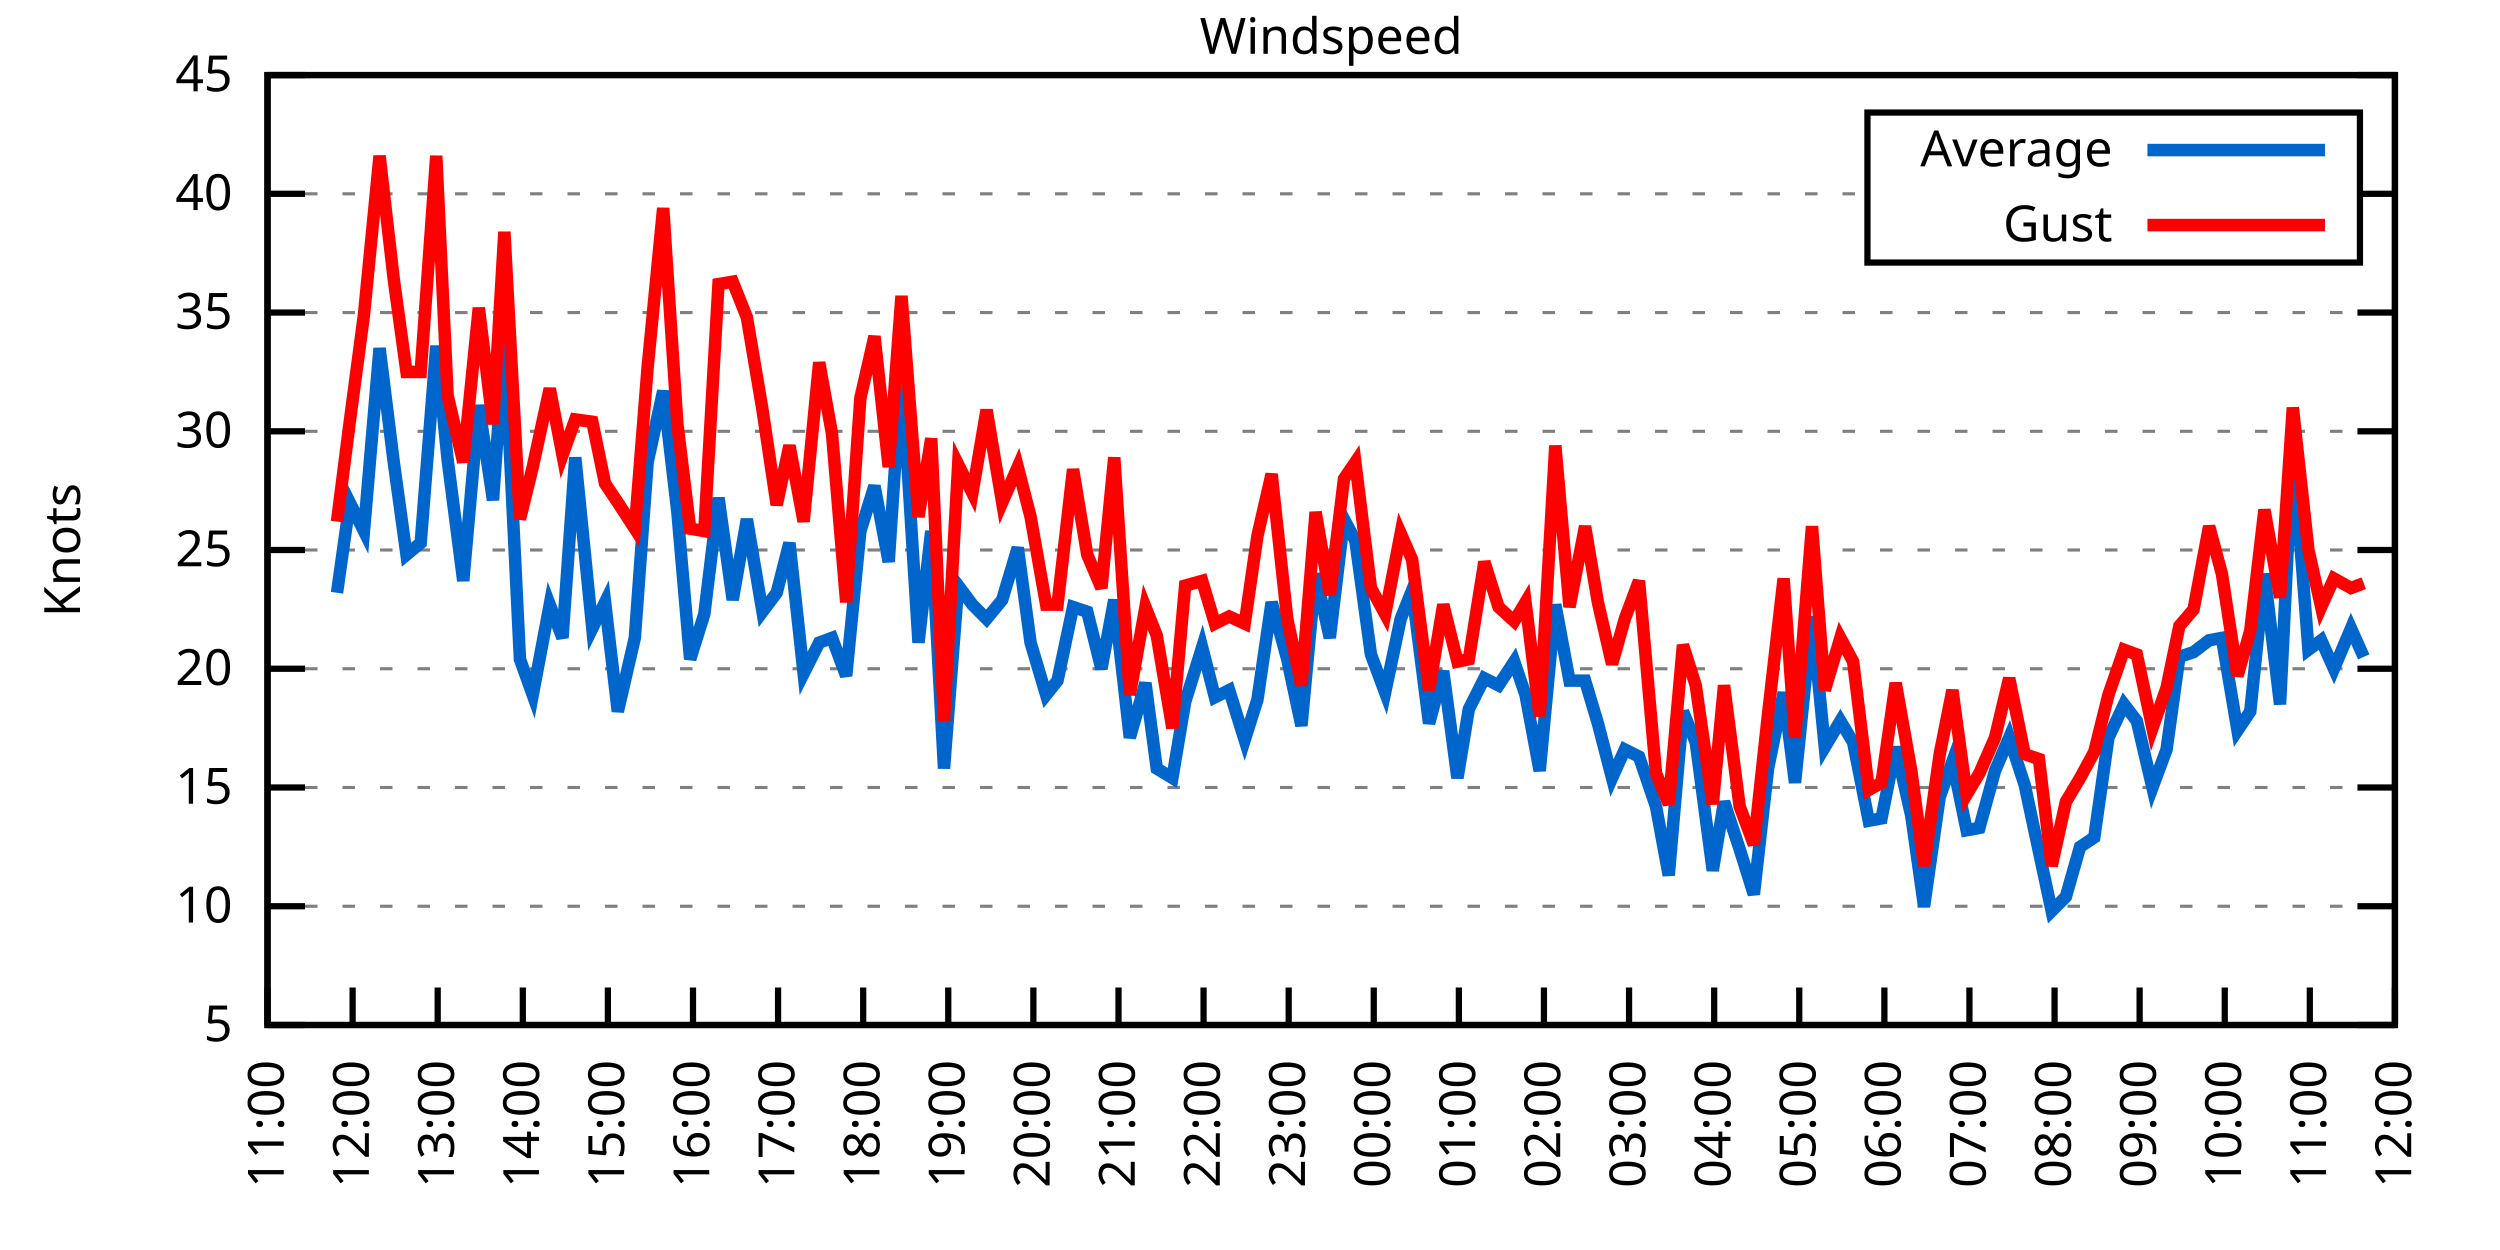
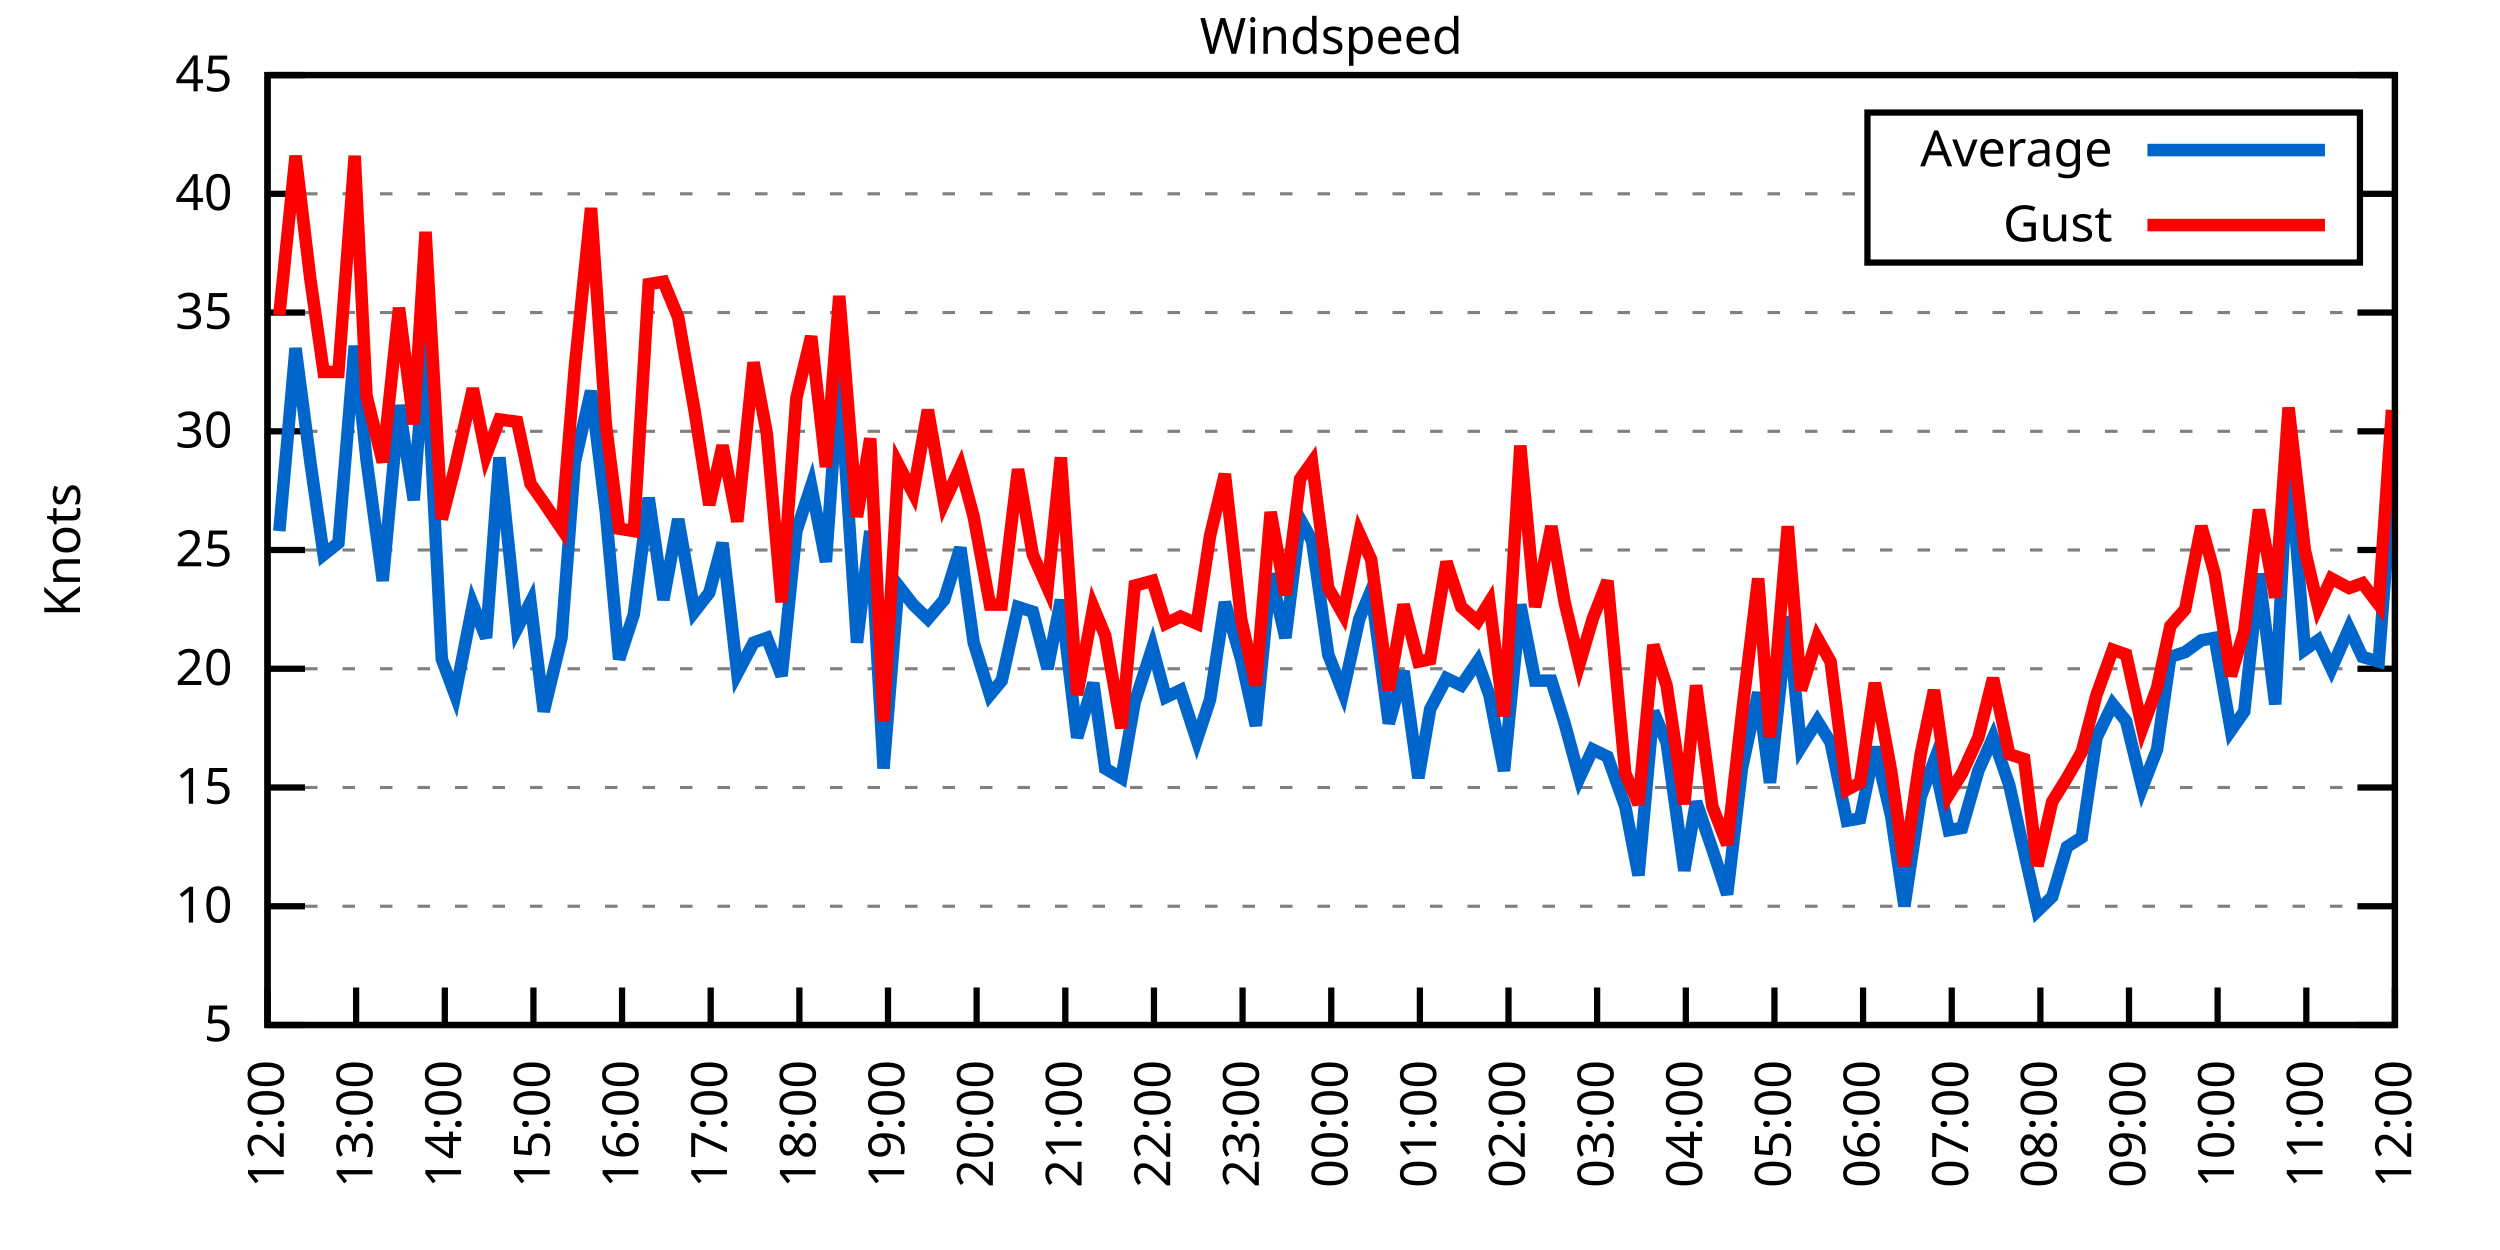
<svg xmlns="http://www.w3.org/2000/svg" xmlns:xlink="http://www.w3.org/1999/xlink" width="400" height="200" viewBox="0 0 400 200">
  <g id="gnuplot_canvas">
    <rect x="0" y="0" width="400" height="200" fill="none" />
    <defs>
      <circle id="gpDot" r="0.5" stroke-width="0.5" stroke="currentColor" />
      <path id="gpPt0" stroke-width="0.333" stroke="currentColor" d="M-1,0 h2 M0,-1 v2" />
      <path id="gpPt1" stroke-width="0.333" stroke="currentColor" d="M-1,-1 L1,1 M1,-1 L-1,1" />
      <path id="gpPt2" stroke-width="0.333" stroke="currentColor" d="M-1,0 L1,0 M0,-1 L0,1 M-1,-1 L1,1 M-1,1 L1,-1" />
      <rect id="gpPt3" stroke-width="0.333" stroke="currentColor" x="-1" y="-1" width="2" height="2" />
      <rect id="gpPt4" stroke-width="0.333" stroke="currentColor" fill="currentColor" x="-1" y="-1" width="2" height="2" />
      <circle id="gpPt5" stroke-width="0.333" stroke="currentColor" cx="0" cy="0" r="1" />
      <use xlink:href="#gpPt5" id="gpPt6" fill="currentColor" stroke="none" />
      <path id="gpPt7" stroke-width="0.333" stroke="currentColor" d="M0,-1.33 L-1.33,0.67 L1.33,0.67 z" />
      <use xlink:href="#gpPt7" id="gpPt8" fill="currentColor" stroke="none" />
      <use xlink:href="#gpPt7" id="gpPt9" stroke="currentColor" transform="rotate(180)" />
      <use xlink:href="#gpPt9" id="gpPt10" fill="currentColor" stroke="none" />
      <use xlink:href="#gpPt3" id="gpPt11" stroke="currentColor" transform="rotate(45)" />
      <use xlink:href="#gpPt11" id="gpPt12" fill="currentColor" stroke="none" />
      <path id="gpPt13" stroke-width="0.333" stroke="currentColor" d="M0,1.330 L1.265,0.411 L0.782,-1.067 L-0.782,-1.076 L-1.265,0.411 z" />
      <use xlink:href="#gpPt13" id="gpPt14" fill="currentColor" stroke="none" />
      <filter id="textbox" filterUnits="objectBoundingBox" x="0" y="0" height="1" width="1">
        <feFlood flood-color="white" flood-opacity="1" result="bgnd" />
        <feComposite in="SourceGraphic" in2="bgnd" operator="atop" />
      </filter>
      <filter id="greybox" filterUnits="objectBoundingBox" x="0" y="0" height="1" width="1">
        <feFlood flood-color="lightgrey" flood-opacity="1" result="grey" />
        <feComposite in="SourceGraphic" in2="grey" operator="atop" />
      </filter>
    </defs>
    <g fill="none" color="white" stroke="currentColor" stroke-width="1.00" stroke-linecap="butt" stroke-linejoin="miter">
</g>
    <g fill="none" color="black" stroke="currentColor" stroke-width="1.00" stroke-linecap="butt" stroke-linejoin="miter">
      <g stroke="none" shape-rendering="crispEdges">
        <polygon fill="rgb(255, 255, 255)" points="42.80,164.00 383.18,164.00 383.18,12.02 42.80,12.02 " />
      </g>
    </g>
    <g fill="none" color="black" stroke="currentColor" stroke-width="1.00" stroke-linecap="butt" stroke-linejoin="miter">
</g>
    <g fill="none" color="black" stroke="black" stroke-width="0.50" stroke-linecap="butt" stroke-linejoin="miter">
</g>
    <g fill="none" color="gray" stroke="currentColor" stroke-width="0.50" stroke-linecap="butt" stroke-linejoin="miter">
      <path stroke="gray" stroke-dasharray="2,4" class="gridline" d="M42.80,164.00 L383.19,164.00  " />
    </g>
    <g fill="none" color="gray" stroke="gray" stroke-width="1.00" stroke-linecap="butt" stroke-linejoin="miter">
</g>
    <g fill="none" color="black" stroke="currentColor" stroke-width="1.00" stroke-linecap="butt" stroke-linejoin="miter">
      <path stroke="black" d="M42.80,164.00 L48.80,164.00 M383.19,164.00 L377.19,164.00  " />
      <g transform="translate(37.20,166.60)" stroke="none" fill="black" font-family="Sans" font-size="8.00" text-anchor="end">
        <text>
          <tspan font-family="Sans"> 5</tspan>
        </text>
      </g>
    </g>
    <g fill="none" color="black" stroke="currentColor" stroke-width="1.00" stroke-linecap="butt" stroke-linejoin="miter">
</g>
    <g fill="none" color="black" stroke="black" stroke-width="0.50" stroke-linecap="butt" stroke-linejoin="miter">
</g>
    <g fill="none" color="gray" stroke="currentColor" stroke-width="0.50" stroke-linecap="butt" stroke-linejoin="miter">
      <path stroke="gray" stroke-dasharray="2,4" class="gridline" d="M42.80,145.00 L383.19,145.00  " />
    </g>
    <g fill="none" color="gray" stroke="gray" stroke-width="1.00" stroke-linecap="butt" stroke-linejoin="miter">
</g>
    <g fill="none" color="black" stroke="currentColor" stroke-width="1.00" stroke-linecap="butt" stroke-linejoin="miter">
      <path stroke="black" d="M42.80,145.00 L48.80,145.00 M383.19,145.00 L377.19,145.00  " />
      <g transform="translate(37.20,147.60)" stroke="none" fill="black" font-family="Sans" font-size="8.00" text-anchor="end">
        <text>
          <tspan font-family="Sans"> 10</tspan>
        </text>
      </g>
    </g>
    <g fill="none" color="black" stroke="currentColor" stroke-width="1.00" stroke-linecap="butt" stroke-linejoin="miter">
</g>
    <g fill="none" color="black" stroke="black" stroke-width="0.50" stroke-linecap="butt" stroke-linejoin="miter">
</g>
    <g fill="none" color="gray" stroke="currentColor" stroke-width="0.50" stroke-linecap="butt" stroke-linejoin="miter">
      <path stroke="gray" stroke-dasharray="2,4" class="gridline" d="M42.80,126.00 L383.19,126.00  " />
    </g>
    <g fill="none" color="gray" stroke="gray" stroke-width="1.00" stroke-linecap="butt" stroke-linejoin="miter">
</g>
    <g fill="none" color="black" stroke="currentColor" stroke-width="1.00" stroke-linecap="butt" stroke-linejoin="miter">
      <path stroke="black" d="M42.80,126.00 L48.80,126.00 M383.19,126.00 L377.19,126.00  " />
      <g transform="translate(37.20,128.60)" stroke="none" fill="black" font-family="Sans" font-size="8.00" text-anchor="end">
        <text>
          <tspan font-family="Sans"> 15</tspan>
        </text>
      </g>
    </g>
    <g fill="none" color="black" stroke="currentColor" stroke-width="1.00" stroke-linecap="butt" stroke-linejoin="miter">
</g>
    <g fill="none" color="black" stroke="black" stroke-width="0.50" stroke-linecap="butt" stroke-linejoin="miter">
</g>
    <g fill="none" color="gray" stroke="currentColor" stroke-width="0.50" stroke-linecap="butt" stroke-linejoin="miter">
      <path stroke="gray" stroke-dasharray="2,4" class="gridline" d="M42.80,107.00 L383.19,107.00  " />
    </g>
    <g fill="none" color="gray" stroke="gray" stroke-width="1.00" stroke-linecap="butt" stroke-linejoin="miter">
</g>
    <g fill="none" color="black" stroke="currentColor" stroke-width="1.00" stroke-linecap="butt" stroke-linejoin="miter">
      <path stroke="black" d="M42.80,107.00 L48.80,107.00 M383.19,107.00 L377.19,107.00  " />
      <g transform="translate(37.20,109.60)" stroke="none" fill="black" font-family="Sans" font-size="8.00" text-anchor="end">
        <text>
          <tspan font-family="Sans"> 20</tspan>
        </text>
      </g>
    </g>
    <g fill="none" color="black" stroke="currentColor" stroke-width="1.00" stroke-linecap="butt" stroke-linejoin="miter">
</g>
    <g fill="none" color="black" stroke="black" stroke-width="0.50" stroke-linecap="butt" stroke-linejoin="miter">
</g>
    <g fill="none" color="gray" stroke="currentColor" stroke-width="0.50" stroke-linecap="butt" stroke-linejoin="miter">
      <path stroke="gray" stroke-dasharray="2,4" class="gridline" d="M42.80,88.00 L383.19,88.00  " />
    </g>
    <g fill="none" color="gray" stroke="gray" stroke-width="1.00" stroke-linecap="butt" stroke-linejoin="miter">
</g>
    <g fill="none" color="black" stroke="currentColor" stroke-width="1.00" stroke-linecap="butt" stroke-linejoin="miter">
      <path stroke="black" d="M42.80,88.00 L48.80,88.00 M383.19,88.00 L377.19,88.00  " />
      <g transform="translate(37.20,90.60)" stroke="none" fill="black" font-family="Sans" font-size="8.00" text-anchor="end">
        <text>
          <tspan font-family="Sans"> 25</tspan>
        </text>
      </g>
    </g>
    <g fill="none" color="black" stroke="currentColor" stroke-width="1.00" stroke-linecap="butt" stroke-linejoin="miter">
</g>
    <g fill="none" color="black" stroke="black" stroke-width="0.50" stroke-linecap="butt" stroke-linejoin="miter">
</g>
    <g fill="none" color="gray" stroke="currentColor" stroke-width="0.50" stroke-linecap="butt" stroke-linejoin="miter">
      <path stroke="gray" stroke-dasharray="2,4" class="gridline" d="M42.80,69.01 L383.19,69.01  " />
    </g>
    <g fill="none" color="gray" stroke="gray" stroke-width="1.00" stroke-linecap="butt" stroke-linejoin="miter">
</g>
    <g fill="none" color="black" stroke="currentColor" stroke-width="1.00" stroke-linecap="butt" stroke-linejoin="miter">
      <path stroke="black" d="M42.80,69.01 L48.80,69.01 M383.19,69.01 L377.19,69.01  " />
      <g transform="translate(37.20,71.61)" stroke="none" fill="black" font-family="Sans" font-size="8.00" text-anchor="end">
        <text>
          <tspan font-family="Sans"> 30</tspan>
        </text>
      </g>
    </g>
    <g fill="none" color="black" stroke="currentColor" stroke-width="1.00" stroke-linecap="butt" stroke-linejoin="miter">
</g>
    <g fill="none" color="black" stroke="black" stroke-width="0.50" stroke-linecap="butt" stroke-linejoin="miter">
</g>
    <g fill="none" color="gray" stroke="currentColor" stroke-width="0.50" stroke-linecap="butt" stroke-linejoin="miter">
      <path stroke="gray" stroke-dasharray="2,4" class="gridline" d="M42.80,50.01 L383.19,50.01  " />
    </g>
    <g fill="none" color="gray" stroke="gray" stroke-width="1.00" stroke-linecap="butt" stroke-linejoin="miter">
</g>
    <g fill="none" color="black" stroke="currentColor" stroke-width="1.00" stroke-linecap="butt" stroke-linejoin="miter">
      <path stroke="black" d="M42.80,50.01 L48.80,50.01 M383.19,50.01 L377.19,50.01  " />
      <g transform="translate(37.20,52.61)" stroke="none" fill="black" font-family="Sans" font-size="8.00" text-anchor="end">
        <text>
          <tspan font-family="Sans"> 35</tspan>
        </text>
      </g>
    </g>
    <g fill="none" color="black" stroke="currentColor" stroke-width="1.00" stroke-linecap="butt" stroke-linejoin="miter">
</g>
    <g fill="none" color="black" stroke="black" stroke-width="0.50" stroke-linecap="butt" stroke-linejoin="miter">
</g>
    <g fill="none" color="gray" stroke="currentColor" stroke-width="0.50" stroke-linecap="butt" stroke-linejoin="miter">
      <path stroke="gray" stroke-dasharray="2,4" class="gridline" d="M42.80,31.01 L298.79,31.01 M377.59,31.01 L383.19,31.01  " />
    </g>
    <g fill="none" color="gray" stroke="gray" stroke-width="1.00" stroke-linecap="butt" stroke-linejoin="miter">
</g>
    <g fill="none" color="black" stroke="currentColor" stroke-width="1.00" stroke-linecap="butt" stroke-linejoin="miter">
      <path stroke="black" d="M42.80,31.01 L48.80,31.01 M383.19,31.01 L377.19,31.01  " />
      <g transform="translate(37.20,33.61)" stroke="none" fill="black" font-family="Sans" font-size="8.00" text-anchor="end">
        <text>
          <tspan font-family="Sans"> 40</tspan>
        </text>
      </g>
    </g>
    <g fill="none" color="black" stroke="currentColor" stroke-width="1.00" stroke-linecap="butt" stroke-linejoin="miter">
</g>
    <g fill="none" color="black" stroke="black" stroke-width="0.50" stroke-linecap="butt" stroke-linejoin="miter">
</g>
    <g fill="none" color="gray" stroke="currentColor" stroke-width="0.50" stroke-linecap="butt" stroke-linejoin="miter">
      <path stroke="gray" stroke-dasharray="2,4" class="gridline" d="M42.80,12.01 L383.19,12.01  " />
    </g>
    <g fill="none" color="gray" stroke="gray" stroke-width="1.00" stroke-linecap="butt" stroke-linejoin="miter">
</g>
    <g fill="none" color="black" stroke="currentColor" stroke-width="1.00" stroke-linecap="butt" stroke-linejoin="miter">
      <path stroke="black" d="M42.80,12.01 L48.80,12.01 M383.19,12.01 L377.19,12.01  " />
      <g transform="translate(37.20,14.61)" stroke="none" fill="black" font-family="Sans" font-size="8.00" text-anchor="end">
        <text>
          <tspan font-family="Sans"> 45</tspan>
        </text>
      </g>
    </g>
    <g fill="none" color="black" stroke="currentColor" stroke-width="1.00" stroke-linecap="butt" stroke-linejoin="miter">
      <path stroke="black" d="M42.80,164.00 L42.80,158.00  " />
      <g transform="translate(45.40,169.60) rotate(270.00)" stroke="none" fill="black" font-family="Sans" font-size="8.00" text-anchor="end">
        <text>
-           <tspan font-family="Sans">11:00</tspan>
-         </text>
-       </g>
-     </g>
-     <g fill="none" color="black" stroke="currentColor" stroke-width="1.00" stroke-linecap="butt" stroke-linejoin="miter">
-       <path stroke="black" d="M56.42,164.00 L56.42,158.00  " />
-       <g transform="translate(59.02,169.60) rotate(270.00)" stroke="none" fill="black" font-family="Sans" font-size="8.00" text-anchor="end">
-         <text>
          <tspan font-family="Sans">12:00</tspan>
        </text>
      </g>
    </g>
    <g fill="none" color="black" stroke="currentColor" stroke-width="1.00" stroke-linecap="butt" stroke-linejoin="miter">
-       <path stroke="black" d="M70.03,164.00 L70.03,158.00  " />
-       <g transform="translate(72.63,169.60) rotate(270.00)" stroke="none" fill="black" font-family="Sans" font-size="8.00" text-anchor="end">
+       <path stroke="black" d="M56.98,164.00 L56.98,158.00  " />
+       <g transform="translate(59.58,169.60) rotate(270.00)" stroke="none" fill="black" font-family="Sans" font-size="8.00" text-anchor="end">
        <text>
          <tspan font-family="Sans">13:00</tspan>
        </text>
      </g>
    </g>
    <g fill="none" color="black" stroke="currentColor" stroke-width="1.00" stroke-linecap="butt" stroke-linejoin="miter">
-       <path stroke="black" d="M83.65,164.00 L83.65,158.00  " />
-       <g transform="translate(86.25,169.60) rotate(270.00)" stroke="none" fill="black" font-family="Sans" font-size="8.00" text-anchor="end">
+       <path stroke="black" d="M71.17,164.00 L71.17,158.00  " />
+       <g transform="translate(73.77,169.60) rotate(270.00)" stroke="none" fill="black" font-family="Sans" font-size="8.00" text-anchor="end">
        <text>
          <tspan font-family="Sans">14:00</tspan>
        </text>
      </g>
    </g>
    <g fill="none" color="black" stroke="currentColor" stroke-width="1.00" stroke-linecap="butt" stroke-linejoin="miter">
-       <path stroke="black" d="M97.26,164.00 L97.26,158.00  " />
-       <g transform="translate(99.86,169.60) rotate(270.00)" stroke="none" fill="black" font-family="Sans" font-size="8.00" text-anchor="end">
+       <path stroke="black" d="M85.35,164.00 L85.35,158.00  " />
+       <g transform="translate(87.95,169.60) rotate(270.00)" stroke="none" fill="black" font-family="Sans" font-size="8.00" text-anchor="end">
        <text>
          <tspan font-family="Sans">15:00</tspan>
        </text>
      </g>
    </g>
    <g fill="none" color="black" stroke="currentColor" stroke-width="1.00" stroke-linecap="butt" stroke-linejoin="miter">
-       <path stroke="black" d="M110.88,164.00 L110.88,158.00  " />
-       <g transform="translate(113.48,169.60) rotate(270.00)" stroke="none" fill="black" font-family="Sans" font-size="8.00" text-anchor="end">
+       <path stroke="black" d="M99.53,164.00 L99.53,158.00  " />
+       <g transform="translate(102.13,169.60) rotate(270.00)" stroke="none" fill="black" font-family="Sans" font-size="8.00" text-anchor="end">
        <text>
          <tspan font-family="Sans">16:00</tspan>
        </text>
      </g>
    </g>
    <g fill="none" color="black" stroke="currentColor" stroke-width="1.00" stroke-linecap="butt" stroke-linejoin="miter">
-       <path stroke="black" d="M124.49,164.00 L124.49,158.00  " />
-       <g transform="translate(127.09,169.60) rotate(270.00)" stroke="none" fill="black" font-family="Sans" font-size="8.00" text-anchor="end">
+       <path stroke="black" d="M113.71,164.00 L113.71,158.00  " />
+       <g transform="translate(116.31,169.60) rotate(270.00)" stroke="none" fill="black" font-family="Sans" font-size="8.00" text-anchor="end">
        <text>
          <tspan font-family="Sans">17:00</tspan>
        </text>
      </g>
    </g>
    <g fill="none" color="black" stroke="currentColor" stroke-width="1.00" stroke-linecap="butt" stroke-linejoin="miter">
-       <path stroke="black" d="M138.11,164.00 L138.11,158.00  " />
-       <g transform="translate(140.71,169.60) rotate(270.00)" stroke="none" fill="black" font-family="Sans" font-size="8.00" text-anchor="end">
+       <path stroke="black" d="M127.90,164.00 L127.90,158.00  " />
+       <g transform="translate(130.50,169.60) rotate(270.00)" stroke="none" fill="black" font-family="Sans" font-size="8.00" text-anchor="end">
        <text>
          <tspan font-family="Sans">18:00</tspan>
        </text>
      </g>
    </g>
    <g fill="none" color="black" stroke="currentColor" stroke-width="1.00" stroke-linecap="butt" stroke-linejoin="miter">
-       <path stroke="black" d="M151.72,164.00 L151.72,158.00  " />
-       <g transform="translate(154.32,169.60) rotate(270.00)" stroke="none" fill="black" font-family="Sans" font-size="8.00" text-anchor="end">
+       <path stroke="black" d="M142.08,164.00 L142.08,158.00  " />
+       <g transform="translate(144.68,169.60) rotate(270.00)" stroke="none" fill="black" font-family="Sans" font-size="8.00" text-anchor="end">
        <text>
          <tspan font-family="Sans">19:00</tspan>
        </text>
      </g>
    </g>
    <g fill="none" color="black" stroke="currentColor" stroke-width="1.00" stroke-linecap="butt" stroke-linejoin="miter">
-       <path stroke="black" d="M165.34,164.00 L165.34,158.00  " />
-       <g transform="translate(167.94,169.60) rotate(270.00)" stroke="none" fill="black" font-family="Sans" font-size="8.00" text-anchor="end">
+       <path stroke="black" d="M156.26,164.00 L156.26,158.00  " />
+       <g transform="translate(158.86,169.60) rotate(270.00)" stroke="none" fill="black" font-family="Sans" font-size="8.00" text-anchor="end">
        <text>
          <tspan font-family="Sans">20:00</tspan>
        </text>
      </g>
    </g>
    <g fill="none" color="black" stroke="currentColor" stroke-width="1.00" stroke-linecap="butt" stroke-linejoin="miter">
-       <path stroke="black" d="M178.96,164.00 L178.96,158.00  " />
-       <g transform="translate(181.56,169.60) rotate(270.00)" stroke="none" fill="black" font-family="Sans" font-size="8.00" text-anchor="end">
+       <path stroke="black" d="M170.45,164.00 L170.45,158.00  " />
+       <g transform="translate(173.05,169.60) rotate(270.00)" stroke="none" fill="black" font-family="Sans" font-size="8.00" text-anchor="end">
        <text>
          <tspan font-family="Sans">21:00</tspan>
        </text>
      </g>
    </g>
    <g fill="none" color="black" stroke="currentColor" stroke-width="1.00" stroke-linecap="butt" stroke-linejoin="miter">
-       <path stroke="black" d="M192.57,164.00 L192.57,158.00  " />
-       <g transform="translate(195.17,169.60) rotate(270.00)" stroke="none" fill="black" font-family="Sans" font-size="8.00" text-anchor="end">
+       <path stroke="black" d="M184.63,164.00 L184.63,158.00  " />
+       <g transform="translate(187.23,169.60) rotate(270.00)" stroke="none" fill="black" font-family="Sans" font-size="8.00" text-anchor="end">
        <text>
          <tspan font-family="Sans">22:00</tspan>
        </text>
      </g>
    </g>
    <g fill="none" color="black" stroke="currentColor" stroke-width="1.00" stroke-linecap="butt" stroke-linejoin="miter">
-       <path stroke="black" d="M206.19,164.00 L206.19,158.00  " />
-       <g transform="translate(208.79,169.60) rotate(270.00)" stroke="none" fill="black" font-family="Sans" font-size="8.00" text-anchor="end">
+       <path stroke="black" d="M198.81,164.00 L198.81,158.00  " />
+       <g transform="translate(201.41,169.60) rotate(270.00)" stroke="none" fill="black" font-family="Sans" font-size="8.00" text-anchor="end">
        <text>
          <tspan font-family="Sans">23:00</tspan>
        </text>
      </g>
    </g>
    <g fill="none" color="black" stroke="currentColor" stroke-width="1.00" stroke-linecap="butt" stroke-linejoin="miter">
-       <path stroke="black" d="M219.80,164.00 L219.80,158.00  " />
-       <g transform="translate(222.40,169.60) rotate(270.00)" stroke="none" fill="black" font-family="Sans" font-size="8.00" text-anchor="end">
+       <path stroke="black" d="M213.00,164.00 L213.00,158.00  " />
+       <g transform="translate(215.60,169.60) rotate(270.00)" stroke="none" fill="black" font-family="Sans" font-size="8.00" text-anchor="end">
        <text>
          <tspan font-family="Sans">00:00</tspan>
        </text>
      </g>
    </g>
    <g fill="none" color="black" stroke="currentColor" stroke-width="1.00" stroke-linecap="butt" stroke-linejoin="miter">
-       <path stroke="black" d="M233.42,164.00 L233.42,158.00  " />
-       <g transform="translate(236.02,169.60) rotate(270.00)" stroke="none" fill="black" font-family="Sans" font-size="8.00" text-anchor="end">
+       <path stroke="black" d="M227.18,164.00 L227.18,158.00  " />
+       <g transform="translate(229.78,169.60) rotate(270.00)" stroke="none" fill="black" font-family="Sans" font-size="8.00" text-anchor="end">
        <text>
          <tspan font-family="Sans">01:00</tspan>
        </text>
      </g>
    </g>
    <g fill="none" color="black" stroke="currentColor" stroke-width="1.00" stroke-linecap="butt" stroke-linejoin="miter">
-       <path stroke="black" d="M247.03,164.00 L247.03,158.00  " />
-       <g transform="translate(249.63,169.60) rotate(270.00)" stroke="none" fill="black" font-family="Sans" font-size="8.00" text-anchor="end">
+       <path stroke="black" d="M241.36,164.00 L241.36,158.00  " />
+       <g transform="translate(243.96,169.60) rotate(270.00)" stroke="none" fill="black" font-family="Sans" font-size="8.00" text-anchor="end">
        <text>
          <tspan font-family="Sans">02:00</tspan>
        </text>
      </g>
    </g>
    <g fill="none" color="black" stroke="currentColor" stroke-width="1.00" stroke-linecap="butt" stroke-linejoin="miter">
-       <path stroke="black" d="M260.65,164.00 L260.65,158.00  " />
-       <g transform="translate(263.25,169.60) rotate(270.00)" stroke="none" fill="black" font-family="Sans" font-size="8.00" text-anchor="end">
+       <path stroke="black" d="M255.54,164.00 L255.54,158.00  " />
+       <g transform="translate(258.14,169.60) rotate(270.00)" stroke="none" fill="black" font-family="Sans" font-size="8.00" text-anchor="end">
        <text>
          <tspan font-family="Sans">03:00</tspan>
        </text>
      </g>
    </g>
    <g fill="none" color="black" stroke="currentColor" stroke-width="1.00" stroke-linecap="butt" stroke-linejoin="miter">
-       <path stroke="black" d="M274.27,164.00 L274.27,158.00  " />
-       <g transform="translate(276.87,169.60) rotate(270.00)" stroke="none" fill="black" font-family="Sans" font-size="8.00" text-anchor="end">
+       <path stroke="black" d="M269.73,164.00 L269.73,158.00  " />
+       <g transform="translate(272.33,169.60) rotate(270.00)" stroke="none" fill="black" font-family="Sans" font-size="8.00" text-anchor="end">
        <text>
          <tspan font-family="Sans">04:00</tspan>
        </text>
      </g>
    </g>
    <g fill="none" color="black" stroke="currentColor" stroke-width="1.00" stroke-linecap="butt" stroke-linejoin="miter">
-       <path stroke="black" d="M287.88,164.00 L287.88,158.00  " />
-       <g transform="translate(290.48,169.60) rotate(270.00)" stroke="none" fill="black" font-family="Sans" font-size="8.00" text-anchor="end">
+       <path stroke="black" d="M283.91,164.00 L283.91,158.00  " />
+       <g transform="translate(286.51,169.60) rotate(270.00)" stroke="none" fill="black" font-family="Sans" font-size="8.00" text-anchor="end">
        <text>
          <tspan font-family="Sans">05:00</tspan>
        </text>
      </g>
    </g>
    <g fill="none" color="black" stroke="currentColor" stroke-width="1.00" stroke-linecap="butt" stroke-linejoin="miter">
-       <path stroke="black" d="M301.50,164.00 L301.50,158.00  " />
-       <g transform="translate(304.10,169.60) rotate(270.00)" stroke="none" fill="black" font-family="Sans" font-size="8.00" text-anchor="end">
+       <path stroke="black" d="M298.09,164.00 L298.09,158.00  " />
+       <g transform="translate(300.69,169.60) rotate(270.00)" stroke="none" fill="black" font-family="Sans" font-size="8.00" text-anchor="end">
        <text>
          <tspan font-family="Sans">06:00</tspan>
        </text>
      </g>
    </g>
    <g fill="none" color="black" stroke="currentColor" stroke-width="1.00" stroke-linecap="butt" stroke-linejoin="miter">
-       <path stroke="black" d="M315.11,164.00 L315.11,158.00  " />
-       <g transform="translate(317.71,169.60) rotate(270.00)" stroke="none" fill="black" font-family="Sans" font-size="8.00" text-anchor="end">
+       <path stroke="black" d="M312.28,164.00 L312.28,158.00  " />
+       <g transform="translate(314.88,169.60) rotate(270.00)" stroke="none" fill="black" font-family="Sans" font-size="8.00" text-anchor="end">
        <text>
          <tspan font-family="Sans">07:00</tspan>
        </text>
      </g>
    </g>
    <g fill="none" color="black" stroke="currentColor" stroke-width="1.00" stroke-linecap="butt" stroke-linejoin="miter">
-       <path stroke="black" d="M328.73,164.00 L328.73,158.00  " />
-       <g transform="translate(331.33,169.60) rotate(270.00)" stroke="none" fill="black" font-family="Sans" font-size="8.00" text-anchor="end">
+       <path stroke="black" d="M326.46,164.00 L326.46,158.00  " />
+       <g transform="translate(329.06,169.60) rotate(270.00)" stroke="none" fill="black" font-family="Sans" font-size="8.00" text-anchor="end">
        <text>
          <tspan font-family="Sans">08:00</tspan>
        </text>
      </g>
    </g>
    <g fill="none" color="black" stroke="currentColor" stroke-width="1.00" stroke-linecap="butt" stroke-linejoin="miter">
-       <path stroke="black" d="M342.34,164.00 L342.34,158.00  " />
-       <g transform="translate(344.94,169.60) rotate(270.00)" stroke="none" fill="black" font-family="Sans" font-size="8.00" text-anchor="end">
+       <path stroke="black" d="M340.64,164.00 L340.64,158.00  " />
+       <g transform="translate(343.24,169.60) rotate(270.00)" stroke="none" fill="black" font-family="Sans" font-size="8.00" text-anchor="end">
        <text>
          <tspan font-family="Sans">09:00</tspan>
        </text>
      </g>
    </g>
    <g fill="none" color="black" stroke="currentColor" stroke-width="1.00" stroke-linecap="butt" stroke-linejoin="miter">
-       <path stroke="black" d="M355.96,164.00 L355.96,158.00  " />
-       <g transform="translate(358.56,169.60) rotate(270.00)" stroke="none" fill="black" font-family="Sans" font-size="8.00" text-anchor="end">
+       <path stroke="black" d="M354.82,164.00 L354.82,158.00  " />
+       <g transform="translate(357.42,169.60) rotate(270.00)" stroke="none" fill="black" font-family="Sans" font-size="8.00" text-anchor="end">
        <text>
          <tspan font-family="Sans">10:00</tspan>
        </text>
      </g>
    </g>
    <g fill="none" color="black" stroke="currentColor" stroke-width="1.00" stroke-linecap="butt" stroke-linejoin="miter">
-       <path stroke="black" d="M369.57,164.00 L369.57,158.00  " />
-       <g transform="translate(372.17,169.60) rotate(270.00)" stroke="none" fill="black" font-family="Sans" font-size="8.00" text-anchor="end">
+       <path stroke="black" d="M369.01,164.00 L369.01,158.00  " />
+       <g transform="translate(371.61,169.60) rotate(270.00)" stroke="none" fill="black" font-family="Sans" font-size="8.00" text-anchor="end">
        <text>
          <tspan font-family="Sans">11:00</tspan>
        </text>
      </g>
    </g>
    <g fill="none" color="black" stroke="currentColor" stroke-width="1.00" stroke-linecap="butt" stroke-linejoin="miter">
      <path stroke="black" d="M383.19,164.00 L383.19,158.00  " />
      <g transform="translate(385.79,169.60) rotate(270.00)" stroke="none" fill="black" font-family="Sans" font-size="8.00" text-anchor="end">
        <text>
          <tspan font-family="Sans">12:00</tspan>
        </text>
      </g>
    </g>
    <g fill="none" color="black" stroke="currentColor" stroke-width="1.00" stroke-linecap="butt" stroke-linejoin="miter">
</g>
    <g fill="none" color="black" stroke="currentColor" stroke-width="1.00" stroke-linecap="butt" stroke-linejoin="miter">
      <path stroke="black" d="M42.80,12.01 L42.80,164.00 L383.19,164.00 L383.19,12.01 L42.80,12.01 Z  " />
    </g>
    <g fill="none" color="black" stroke="currentColor" stroke-width="1.00" stroke-linecap="butt" stroke-linejoin="miter">
</g>
    <g fill="none" color="black" stroke="currentColor" stroke-width="1.00" stroke-linecap="butt" stroke-linejoin="miter">
      <path stroke="black" d="M298.79,42.01 L298.79,18.01 L377.59,18.01 L377.59,42.01 L298.79,42.01 Z  " />
    </g>
    <g id="Windspeed_plot_1">
      <g fill="none" color="white" stroke="black" stroke-width="2.00" stroke-linecap="butt" stroke-linejoin="miter">
</g>
      <g fill="none" color="black" stroke="currentColor" stroke-width="2.00" stroke-linecap="butt" stroke-linejoin="miter">
        <g transform="translate(337.99,26.61)" stroke="none" fill="black" font-family="Sans" font-size="8.00" text-anchor="end">
          <text>
            <tspan font-family="Sans">Average</tspan>
          </text>
        </g>
      </g>
      <g fill="none" color="black" stroke="currentColor" stroke-width="2.00" stroke-linecap="butt" stroke-linejoin="miter">
-         <path stroke="rgb(  0, 102, 204)" d="M343.59,24.01 L371.99,24.01 M53.92,94.84 L55.96,80.41 L58.23,84.97 L60.73,55.71 L63.00,73.95 L65.04,88.76   L67.31,86.87 L69.80,55.33 L71.62,73.57 L74.12,92.94 L76.61,64.83 L78.88,80.03 L80.70,54.19 L83.19,105.48   L85.24,111.18 L87.96,96.74 L90.00,102.06 L92.04,73.19 L94.77,100.54 L96.81,96.36 L98.85,113.84 L101.57,102.06   L103.62,73.95 L106.11,62.55 L108.38,81.93 L110.42,105.48 L112.69,98.26 L114.96,79.65 L117.23,95.98 L119.50,83.07   L122.00,97.88 L124.27,94.84 L126.31,86.87 L128.58,107.76 L131.07,102.82 L133.12,102.06 L135.39,108.14 L137.66,84.97   L139.92,77.75 L142.19,89.90 L144.24,59.13 L146.96,102.82 L149.00,84.97 L151.04,122.96 L153.31,93.70 L155.58,96.74   L157.85,99.02 L160.35,95.98 L162.84,87.63 L164.89,102.82 L167.38,111.18 L169.20,108.90 L171.69,97.12 L173.96,97.88   L176.23,107.00 L178.28,95.98 L180.77,118.02 L183.27,109.28 L185.08,122.96 L187.58,124.48 L189.62,112.32 L192.34,103.58   L194.39,111.56 L196.66,110.42 L199.15,118.40 L201.19,111.94 L203.46,96.36 L205.96,105.48 L208.23,116.12 L210.50,91.80   L212.77,102.06 L215.04,83.07 L216.85,86.49 L219.35,104.72 L221.62,110.80 L224.11,99.02 L225.93,94.46 L228.65,115.74   L230.92,107.38 L233.19,124.48 L235.01,113.46 L237.50,108.52 L239.77,109.66 L242.27,105.86 L244.08,111.18 L246.35,123.34   L248.85,96.74 L251.12,108.90 L253.61,108.90 L255.66,115.74 L257.93,124.48 L259.97,119.92 L262.24,121.06 L264.96,129.04   L267.00,140.06 L269.27,113.84 L271.32,118.78 L274.04,139.30 L275.85,128.28 L278.35,135.88 L280.62,143.10 L282.89,122.96   L285.38,110.80 L287.20,125.24 L289.92,98.64 L291.97,119.54 L294.46,115.36 L296.50,118.78 L299.00,131.32 L301.04,130.94   L303.31,119.54 L305.81,130.56 L307.85,145.00 L310.35,127.52 L312.39,121.82 L314.66,132.84 L316.70,132.46 L319.20,123.34   L321.47,118.02 L323.96,125.62 L326.23,136.26 L328.27,145.76 L330.54,143.48 L332.81,135.50 L335.08,133.98 L337.35,118.02   L339.85,112.70 L341.89,115.36 L344.39,126.00 L346.65,119.92 L348.70,105.10 L350.97,104.34 L353.46,102.44 L355.50,102.06   L358.00,116.88 L360.04,113.84 L362.31,91.80 L364.81,112.70 L366.85,71.29 L369.35,103.96 L371.39,102.44 L373.43,107.00   L376.16,100.54 L378.20,105.10  " />
+         <path stroke="rgb(  0, 102, 204)" d="M343.59,24.01 L371.99,24.01 M44.69,84.97 L47.29,55.71 L49.66,73.95 L51.78,88.76 L54.15,86.87 L56.75,55.33   L58.64,73.57 L61.24,92.94 L63.84,64.83 L66.20,80.03 L68.09,54.19 L70.69,105.48 L72.82,111.18 L75.66,96.74   L77.78,102.06 L79.91,73.19 L82.75,100.54 L84.88,96.36 L87.00,113.84 L89.84,102.06 L91.97,73.95 L94.57,62.55   L96.93,81.93 L99.06,105.48 L101.42,98.26 L103.79,79.65 L106.15,95.98 L108.51,83.07 L111.11,97.88 L113.48,94.84   L115.61,86.87 L117.97,107.76 L120.57,102.82 L122.70,102.06 L125.06,108.14 L127.42,84.97 L129.79,77.75 L132.15,89.90   L134.28,59.13 L137.12,102.82 L139.24,84.97 L141.37,122.96 L143.74,93.70 L146.10,96.74 L148.46,99.02 L151.06,95.98   L153.66,87.63 L155.79,102.82 L158.39,111.18 L160.28,108.90 L162.88,97.12 L165.25,97.88 L167.61,107.00 L169.74,95.98   L172.34,118.02 L174.94,109.28 L176.83,122.96 L179.43,124.48 L181.56,112.32 L184.39,103.58 L186.52,111.56 L188.88,110.42   L191.48,118.40 L193.61,111.94 L195.98,96.36 L198.58,105.48 L200.94,116.12 L203.30,91.80 L205.67,102.06 L208.03,83.07   L209.92,86.49 L212.52,104.72 L214.89,110.80 L217.49,99.02 L219.38,94.46 L222.21,115.74 L224.58,107.38 L226.94,124.48   L228.83,113.46 L231.43,108.52 L233.80,109.66 L236.40,105.86 L238.29,111.18 L240.65,123.34 L243.25,96.74 L245.62,108.90   L248.22,108.90 L250.34,115.74 L252.71,124.48 L254.83,119.92 L257.20,121.06 L260.04,129.04 L262.16,140.06 L264.53,113.84   L266.65,118.78 L269.49,139.30 L271.38,128.28 L273.98,135.88 L276.35,143.10 L278.71,122.96 L281.31,110.80 L283.20,125.24   L286.04,98.64 L288.16,119.54 L290.76,115.36 L292.89,118.78 L295.49,131.32 L297.62,130.94 L299.98,119.54 L302.58,130.56   L304.71,145.00 L307.31,127.52 L309.44,121.82 L311.80,132.84 L313.93,132.46 L316.53,123.34 L318.89,118.02 L321.49,125.62   L323.86,136.26 L325.99,145.76 L328.35,143.48 L330.71,135.50 L333.08,133.98 L335.44,118.02 L338.04,112.70 L340.17,115.36   L342.77,126.00 L345.13,119.92 L347.26,105.10 L349.62,104.34 L352.22,102.44 L354.35,102.06 L356.95,116.88 L359.08,113.84   L361.44,91.80 L364.04,112.70 L366.17,71.29 L368.77,103.96 L370.90,102.44 L373.03,107.00 L375.86,100.54 L377.99,105.10   L380.59,105.86 L382.72,77.37  " />
      </g>
    </g>
    <g id="Windspeed_plot_2">
      <g fill="none" color="black" stroke="currentColor" stroke-width="2.00" stroke-linecap="butt" stroke-linejoin="miter">
        <g transform="translate(337.99,38.61)" stroke="none" fill="black" font-family="Sans" font-size="8.00" text-anchor="end">
          <text>
            <tspan font-family="Sans">Gust</tspan>
          </text>
        </g>
      </g>
      <g fill="none" color="black" stroke="currentColor" stroke-width="2.00" stroke-linecap="butt" stroke-linejoin="miter">
-         <path stroke="rgb(255,   0,   0)" d="M343.59,36.01 L371.99,36.01 M53.92,83.45 L55.96,67.49 L58.23,50.39 L60.73,24.93 L63.00,44.69 L65.04,59.51   L67.31,59.51 L69.80,24.93 L71.62,63.31 L74.12,73.95 L76.61,49.25 L78.88,67.87 L80.70,37.09 L83.19,83.07   L85.24,74.71 L87.96,62.17 L90.00,72.81 L92.04,67.11 L94.77,67.49 L96.81,77.37 L98.85,80.41 L101.57,84.59   L103.62,58.75 L106.11,33.29 L108.38,67.87 L110.42,84.59 L112.69,84.97 L114.96,45.45 L117.23,45.07 L119.50,50.77   L122.00,65.59 L124.27,80.79 L126.31,71.29 L128.58,83.45 L131.07,57.99 L133.12,69.39 L135.39,96.36 L137.66,63.69   L139.92,53.81 L142.19,74.71 L144.24,47.35 L146.96,82.69 L149.00,70.15 L151.04,115.36 L153.31,74.33 L155.58,78.89   L157.85,65.59 L160.35,80.41 L162.84,74.71 L164.89,82.69 L167.38,96.74 L169.20,96.74 L171.69,75.09 L173.96,88.76   L176.23,94.08 L178.28,73.19 L180.77,111.18 L183.27,97.12 L185.08,101.68 L187.58,116.50 L189.62,93.70 L192.34,92.94   L194.39,99.78 L196.66,98.64 L199.15,99.78 L201.19,85.73 L203.46,75.85 L205.96,99.02 L208.23,109.66 L210.50,81.93   L212.77,95.22 L215.04,76.61 L216.85,73.95 L219.35,94.08 L221.62,98.26 L224.11,85.35 L225.93,89.52 L228.65,110.42   L230.92,96.74 L233.19,105.86 L235.01,105.48 L237.50,89.90 L239.77,97.12 L242.27,99.40 L244.08,96.36 L246.35,114.60   L248.85,71.29 L251.12,97.12 L253.61,84.21 L255.66,96.36 L257.93,106.24 L259.97,99.02 L262.24,92.94 L264.96,123.72   L267.00,128.66 L269.27,103.20 L271.32,109.66 L274.04,128.66 L275.85,109.66 L278.35,129.04 L280.62,135.12 L282.89,114.22   L285.38,92.56 L287.20,118.02 L289.92,84.21 L291.97,110.42 L294.46,102.06 L296.50,105.86 L299.00,126.38 L301.04,125.24   L303.31,109.28 L305.81,123.34 L307.85,138.54 L310.35,120.68 L312.39,110.42 L314.66,127.14 L316.70,123.72 L319.20,118.02   L321.47,108.52 L323.96,120.68 L326.23,121.44 L328.27,138.54 L330.54,128.28 L332.81,124.48 L335.08,120.30 L337.35,111.18   L339.85,103.96 L341.89,104.72 L344.39,116.50 L346.65,110.04 L348.70,100.16 L350.97,97.50 L353.46,84.21 L355.50,91.80   L358.00,108.14 L360.04,100.92 L362.31,81.55 L364.81,95.60 L366.85,65.21 L369.35,88.00 L371.39,97.12 L373.43,92.56   L376.16,94.08 L378.20,93.32  " />
+         <path stroke="rgb(255,   0,   0)" d="M343.59,36.01 L371.99,36.01 M44.69,50.39 L47.29,24.93 L49.66,44.69 L51.78,59.51 L54.15,59.51 L56.75,24.93   L58.64,63.31 L61.24,73.95 L63.84,49.25 L66.20,67.87 L68.09,37.09 L70.69,83.07 L72.82,74.71 L75.66,62.17   L77.78,72.81 L79.91,67.11 L82.75,67.49 L84.88,77.37 L87.00,80.41 L89.84,84.59 L91.97,58.75 L94.57,33.29   L96.93,67.87 L99.06,84.59 L101.42,84.97 L103.79,45.45 L106.15,45.07 L108.51,50.77 L111.11,65.59 L113.48,80.79   L115.61,71.29 L117.97,83.45 L120.57,57.99 L122.70,69.39 L125.06,96.36 L127.42,63.69 L129.79,53.81 L132.15,74.71   L134.28,47.35 L137.12,82.69 L139.24,70.15 L141.37,115.36 L143.74,74.33 L146.10,78.89 L148.46,65.59 L151.06,80.41   L153.66,74.71 L155.79,82.69 L158.39,96.74 L160.28,96.74 L162.88,75.09 L165.25,88.76 L167.61,94.08 L169.74,73.19   L172.34,111.18 L174.94,97.12 L176.83,101.68 L179.43,116.50 L181.56,93.70 L184.39,92.94 L186.52,99.78 L188.88,98.64   L191.48,99.78 L193.61,85.73 L195.98,75.85 L198.58,99.02 L200.94,109.66 L203.30,81.93 L205.67,95.22 L208.03,76.61   L209.92,73.95 L212.52,94.08 L214.89,98.26 L217.49,85.35 L219.38,89.52 L222.21,110.42 L224.58,96.74 L226.94,105.86   L228.83,105.48 L231.43,89.90 L233.80,97.12 L236.40,99.40 L238.29,96.36 L240.65,114.60 L243.25,71.29 L245.62,97.12   L248.22,84.21 L250.34,96.36 L252.71,106.24 L254.83,99.02 L257.20,92.94 L260.04,123.72 L262.16,128.66 L264.53,103.20   L266.65,109.66 L269.49,128.66 L271.38,109.66 L273.98,129.04 L276.35,135.12 L278.71,114.22 L281.31,92.56 L283.20,118.02   L286.04,84.21 L288.16,110.42 L290.76,102.06 L292.89,105.86 L295.49,126.38 L297.62,125.24 L299.98,109.28 L302.58,123.34   L304.71,138.54 L307.31,120.68 L309.44,110.42 L311.80,127.14 L313.93,123.72 L316.53,118.02 L318.89,108.52 L321.49,120.68   L323.86,121.44 L325.99,138.54 L328.35,128.28 L330.71,124.48 L333.08,120.30 L335.44,111.18 L338.04,103.96 L340.17,104.72   L342.77,116.50 L345.13,110.04 L347.26,100.16 L349.62,97.50 L352.22,84.21 L354.35,91.80 L356.95,108.14 L359.08,100.92   L361.44,81.55 L364.04,95.60 L366.17,65.21 L368.77,88.00 L370.90,97.12 L373.03,92.56 L375.86,94.08 L377.99,93.32   L380.59,96.74 L382.72,65.59  " />
      </g>
    </g>
    <g fill="none" color="black" stroke="currentColor" stroke-width="2.00" stroke-linecap="butt" stroke-linejoin="miter">
</g>
    <g fill="none" color="black" stroke="black" stroke-width="1.00" stroke-linecap="butt" stroke-linejoin="miter">
</g>
    <g fill="none" color="black" stroke="currentColor" stroke-width="1.00" stroke-linecap="butt" stroke-linejoin="miter">
      <path stroke="black" d="M42.80,12.01 L42.80,164.00 L383.19,164.00 L383.19,12.01 L42.80,12.01 Z  " />
      <g transform="translate(12.80,88.01) rotate(270.00)" stroke="none" fill="black" font-family="Sans" font-size="8.00" text-anchor="middle">
        <text>
          <tspan font-family="Sans">Knots</tspan>
        </text>
      </g>
    </g>
    <g fill="none" color="black" stroke="currentColor" stroke-width="1.00" stroke-linecap="butt" stroke-linejoin="miter">
</g>
    <g fill="none" color="black" stroke="currentColor" stroke-width="1.00" stroke-linecap="butt" stroke-linejoin="miter">
      <g transform="translate(212.99,8.61)" stroke="none" fill="black" font-family="Sans" font-size="8.00" text-anchor="middle">
        <text>
          <tspan font-family="Sans">Windspeed</tspan>
        </text>
      </g>
    </g>
    <g fill="none" color="black" stroke="currentColor" stroke-width="1.00" stroke-linecap="butt" stroke-linejoin="miter">
</g>
  </g>
</svg>
